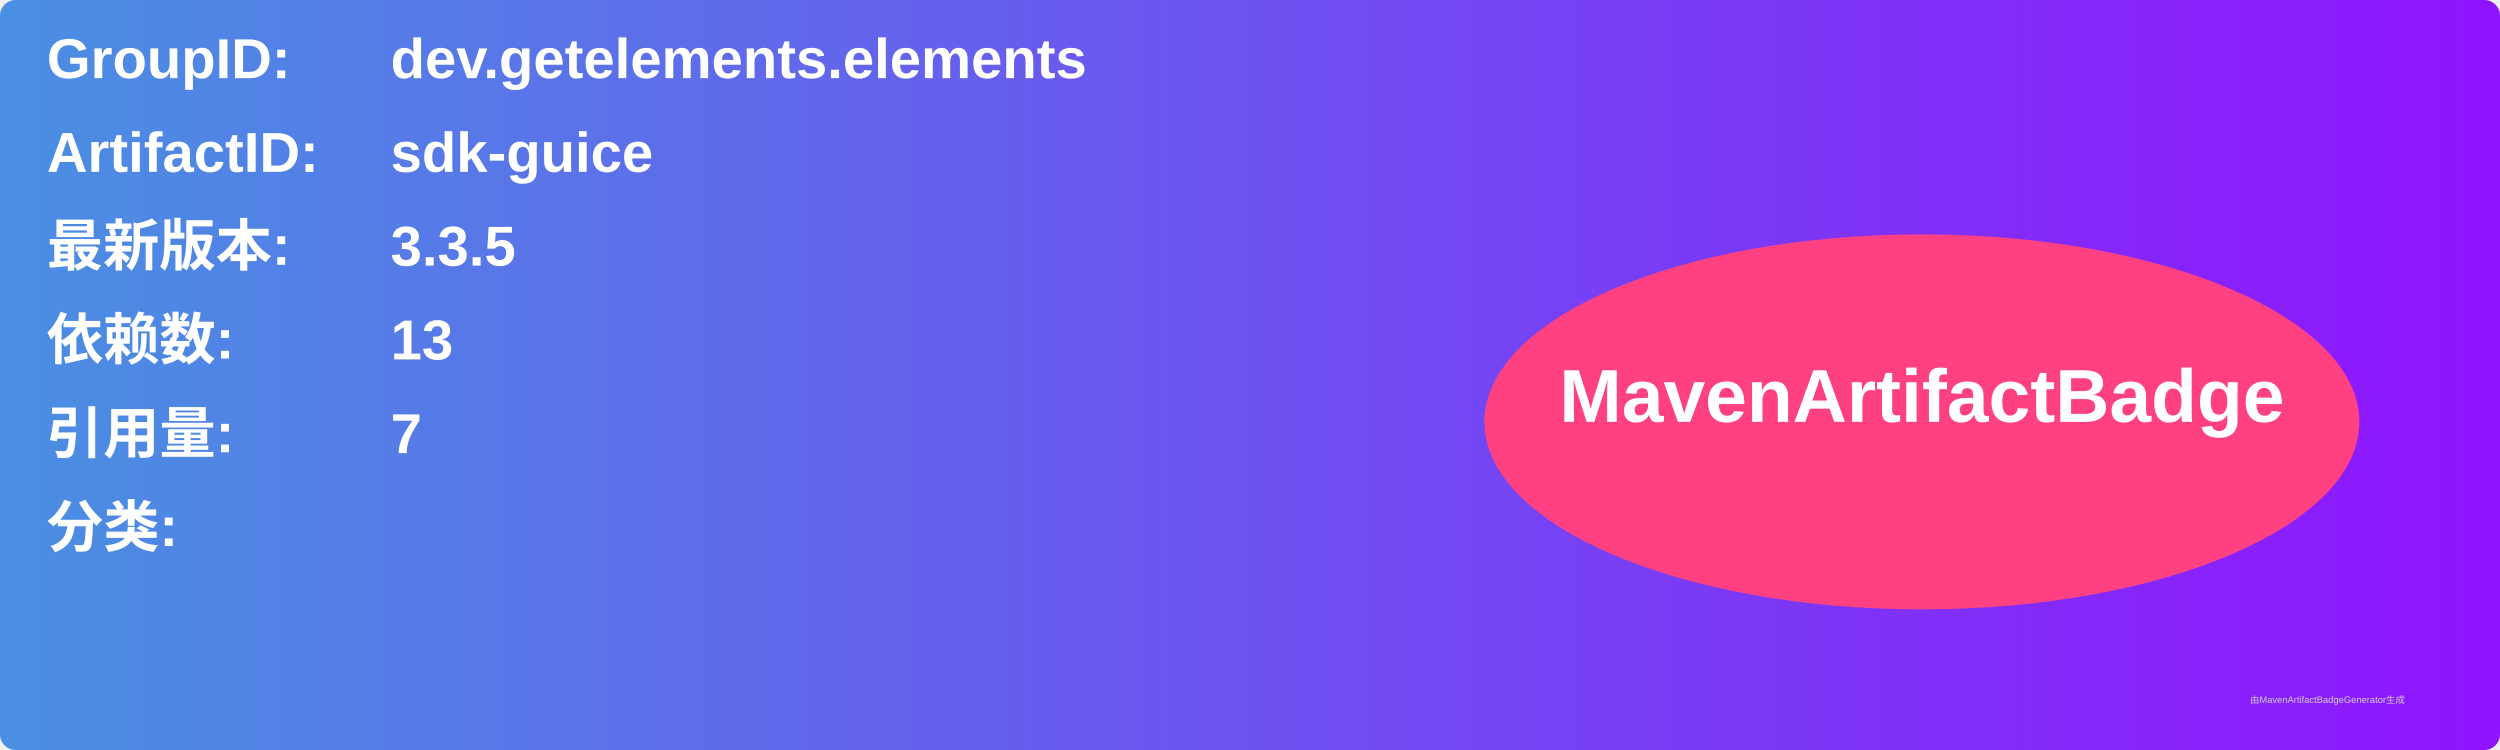
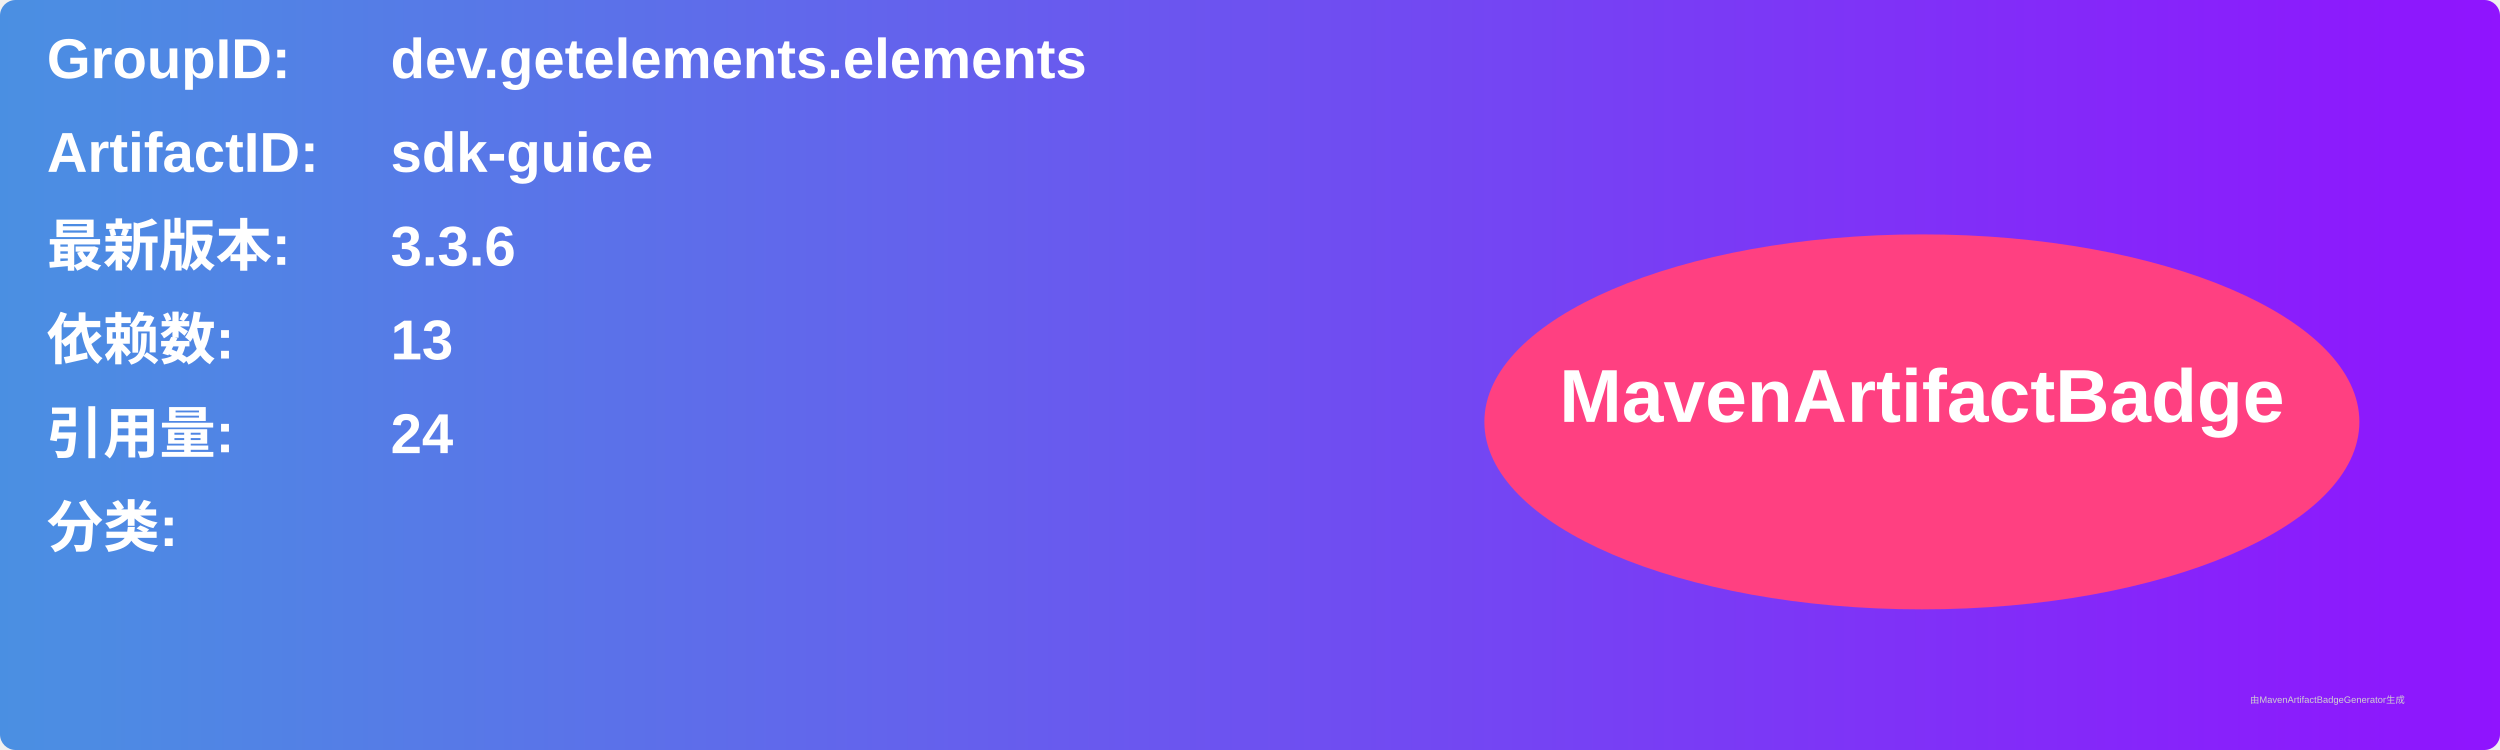
<svg xmlns="http://www.w3.org/2000/svg" width="800" height="240" viewBox="0 0 800 240">
  <linearGradient id="grad" x1="0%" y1="0%" x2="100%" y2="0%">
    <stop offset="0%" stop-color="#4a90e2" />
    <stop offset="100%" stop-color="#9013fe" />
  </linearGradient>
  <rect width="100%" height="100%" rx="5" ry="5" fill="url(#grad)" />
  <g transform="translate(15, 15)">
    <text x="0" y="10" font-family="Arial" font-size="18" fill="white" font-weight="bold" width="260">GroupID:</text>
    <text x="110" y="10" font-family="Arial" font-size="18" fill="white" font-weight="bold" width="460">dev.getelements.elements</text>
    <text x="0" y="40" font-family="Arial" font-size="18" fill="white" font-weight="bold" width="260">ArtifactID:</text>
    <text x="110" y="40" font-family="Arial" font-size="18" fill="white" font-weight="bold" width="460">sdk-guice</text>
    <text x="0" y="70" font-family="Arial" font-size="18" fill="white" font-weight="bold">最新版本:</text>
    <text x="110" y="70" font-family="Arial" font-size="18" fill="white" font-weight="bold">
-       <tspan font-weight="bold">3.3.5</tspan>
+       <tspan font-weight="bold">3.3.6</tspan>
    </text>
    <text x="0" y="100" font-family="Arial" font-size="18" fill="white" font-weight="bold">依赖数: </text>
    <text x="110" y="100" font-family="Arial" font-size="18" fill="white">
      <tspan font-weight="bold">13</tspan>
    </text>
    <text x="0" y="130" font-family="Arial" font-size="18" fill="white" font-weight="bold">引用量: </text>
    <text x="110" y="130" font-family="Arial" font-size="18" fill="white">
-       <tspan font-weight="bold">7</tspan>
+       <tspan font-weight="bold">24</tspan>
    </text>
    <text x="0" y="160" font-family="Arial" font-size="18" fill="white" font-weight="bold">分类:</text>
    <text x="10" y="190" font-family="Arial" font-size="10" fill="white">
      <tspan font-weight="bold" />
    </text>
    <ellipse cx="600" cy="120" rx="140" ry="60" fill="#ff4081" />
    <text x="600" y="120" text-anchor="middle" font-family="Arial" font-size="24" fill="white" font-weight="bold">MavenArtifactBadge</text>
  </g>
  <text x="720" y="225" font-family="Arial" font-size="3" fill="#d0d0d0">由MavenArtifactBadgeGenerator生成</text>
</svg>
